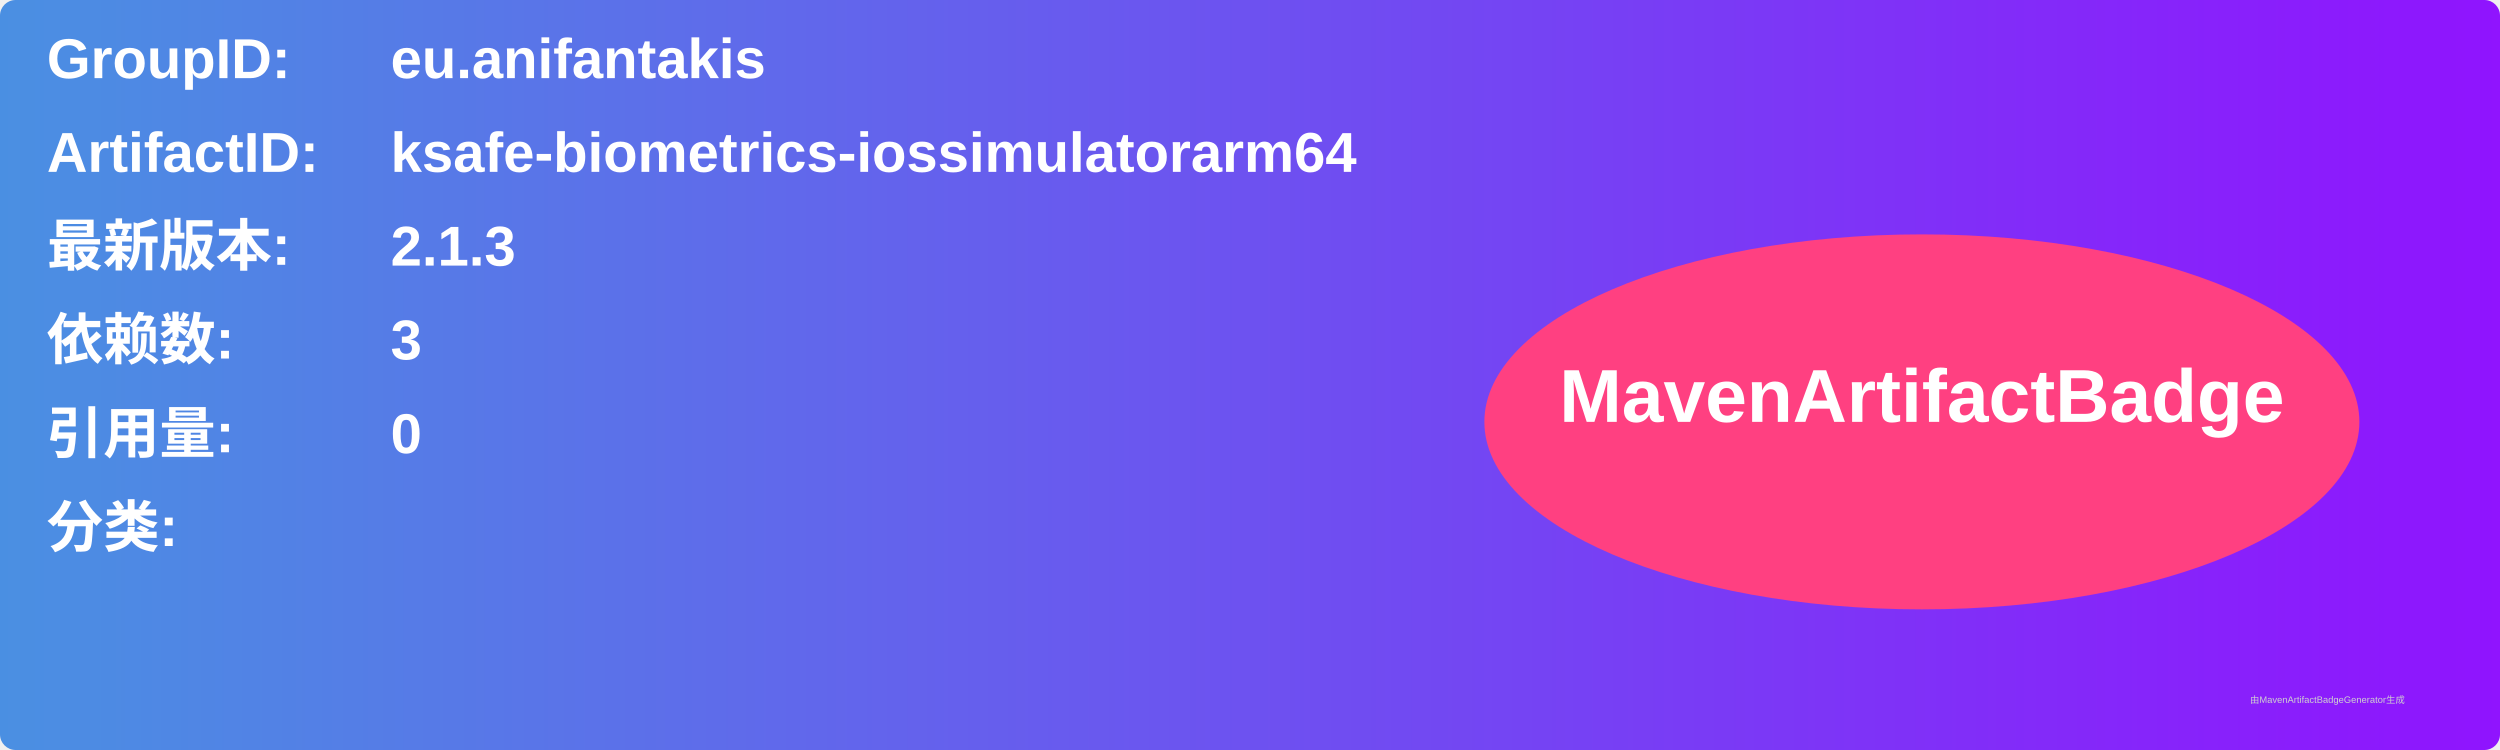
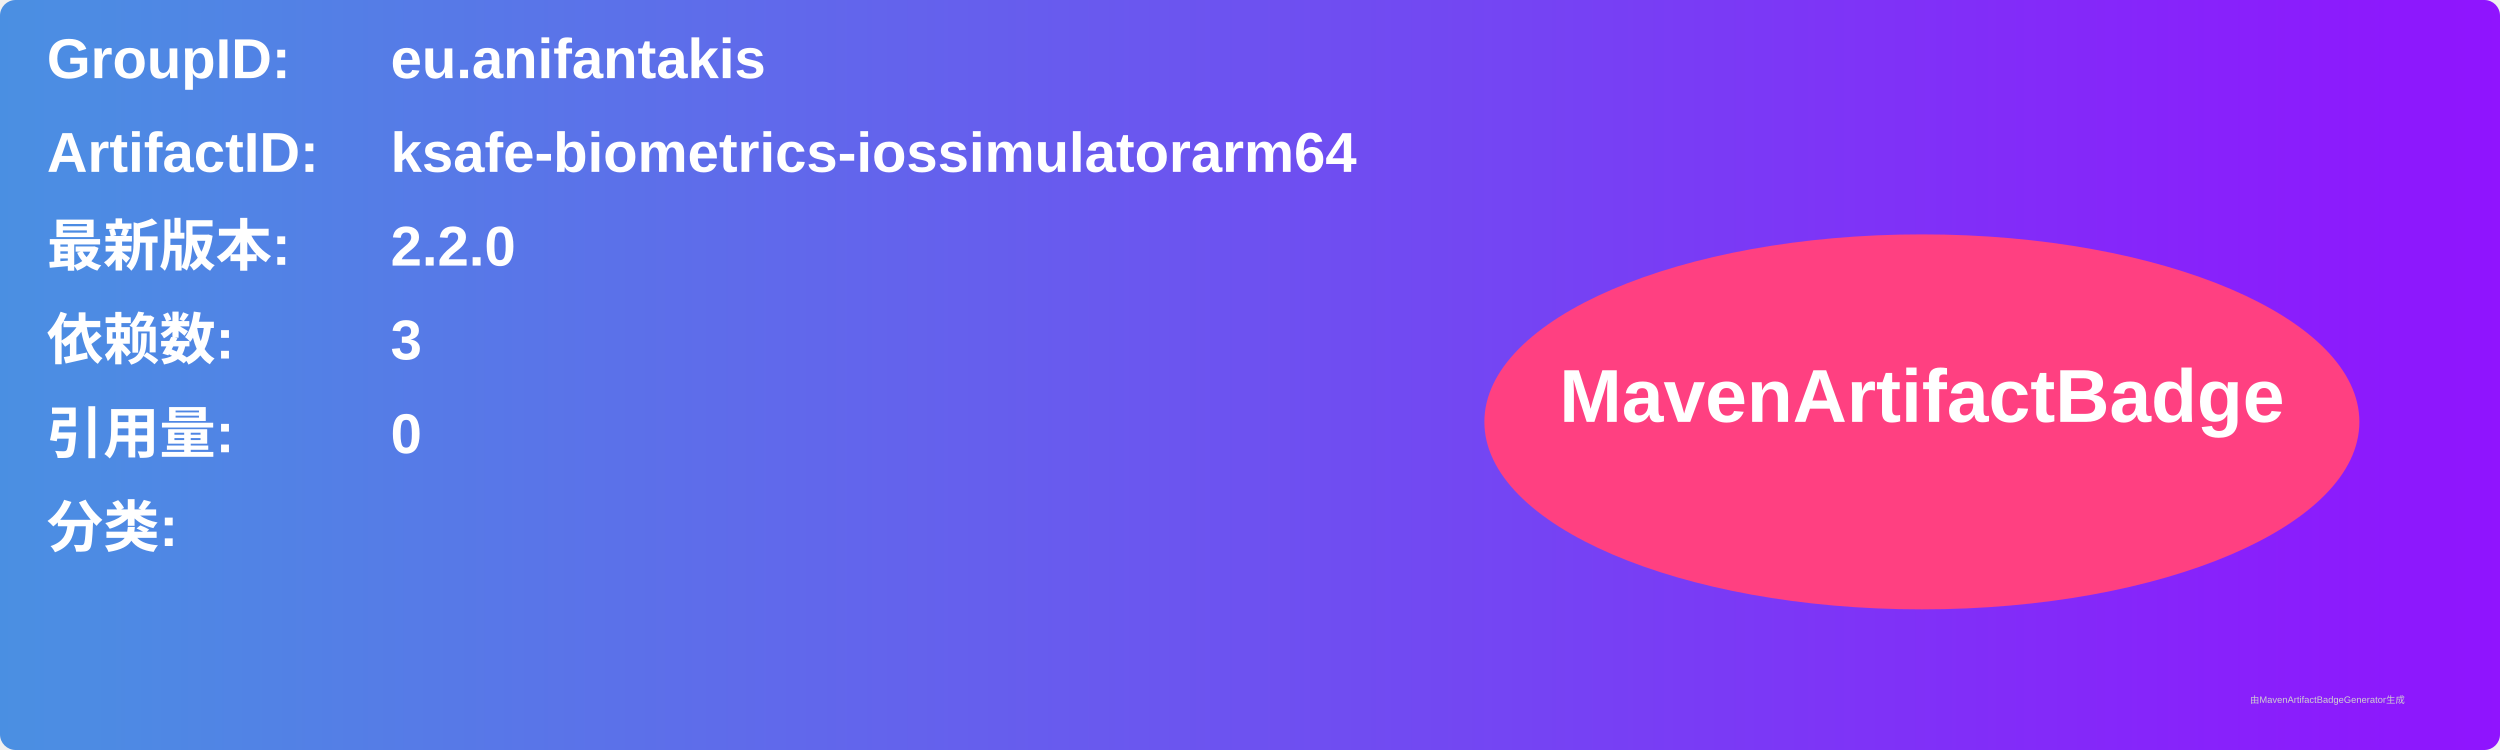
<svg xmlns="http://www.w3.org/2000/svg" width="800" height="240" viewBox="0 0 800 240">
  <linearGradient id="grad" x1="0%" y1="0%" x2="100%" y2="0%">
    <stop offset="0%" stop-color="#4a90e2" />
    <stop offset="100%" stop-color="#9013fe" />
  </linearGradient>
  <rect width="100%" height="100%" rx="5" ry="5" fill="url(#grad)" />
  <g transform="translate(15, 15)">
    <text x="0" y="10" font-family="Arial" font-size="18" fill="white" font-weight="bold" width="260">GroupID:</text>
    <text x="110" y="10" font-family="Arial" font-size="18" fill="white" font-weight="bold" width="460">eu.anifantakis</text>
    <text x="0" y="40" font-family="Arial" font-size="18" fill="white" font-weight="bold" width="260">ArtifactID:</text>
    <text x="110" y="40" font-family="Arial" font-size="18" fill="white" font-weight="bold" width="460">ksafe-biometrics-iossimulatorarm64</text>
    <text x="0" y="70" font-family="Arial" font-size="18" fill="white" font-weight="bold">最新版本:</text>
    <text x="110" y="70" font-family="Arial" font-size="18" fill="white" font-weight="bold">
-       <tspan font-weight="bold">2.1.3</tspan>
+       <tspan font-weight="bold">2.2.0</tspan>
    </text>
    <text x="0" y="100" font-family="Arial" font-size="18" fill="white" font-weight="bold">依赖数: </text>
    <text x="110" y="100" font-family="Arial" font-size="18" fill="white">
      <tspan font-weight="bold">3</tspan>
    </text>
    <text x="0" y="130" font-family="Arial" font-size="18" fill="white" font-weight="bold">引用量: </text>
    <text x="110" y="130" font-family="Arial" font-size="18" fill="white">
      <tspan font-weight="bold">0</tspan>
    </text>
    <text x="0" y="160" font-family="Arial" font-size="18" fill="white" font-weight="bold">分类:</text>
    <text x="10" y="190" font-family="Arial" font-size="10" fill="white">
      <tspan font-weight="bold" />
    </text>
    <ellipse cx="600" cy="120" rx="140" ry="60" fill="#ff4081" />
    <text x="600" y="120" text-anchor="middle" font-family="Arial" font-size="24" fill="white" font-weight="bold">MavenArtifactBadge</text>
  </g>
  <text x="720" y="225" font-family="Arial" font-size="3" fill="#d0d0d0">由MavenArtifactBadgeGenerator生成</text>
</svg>
